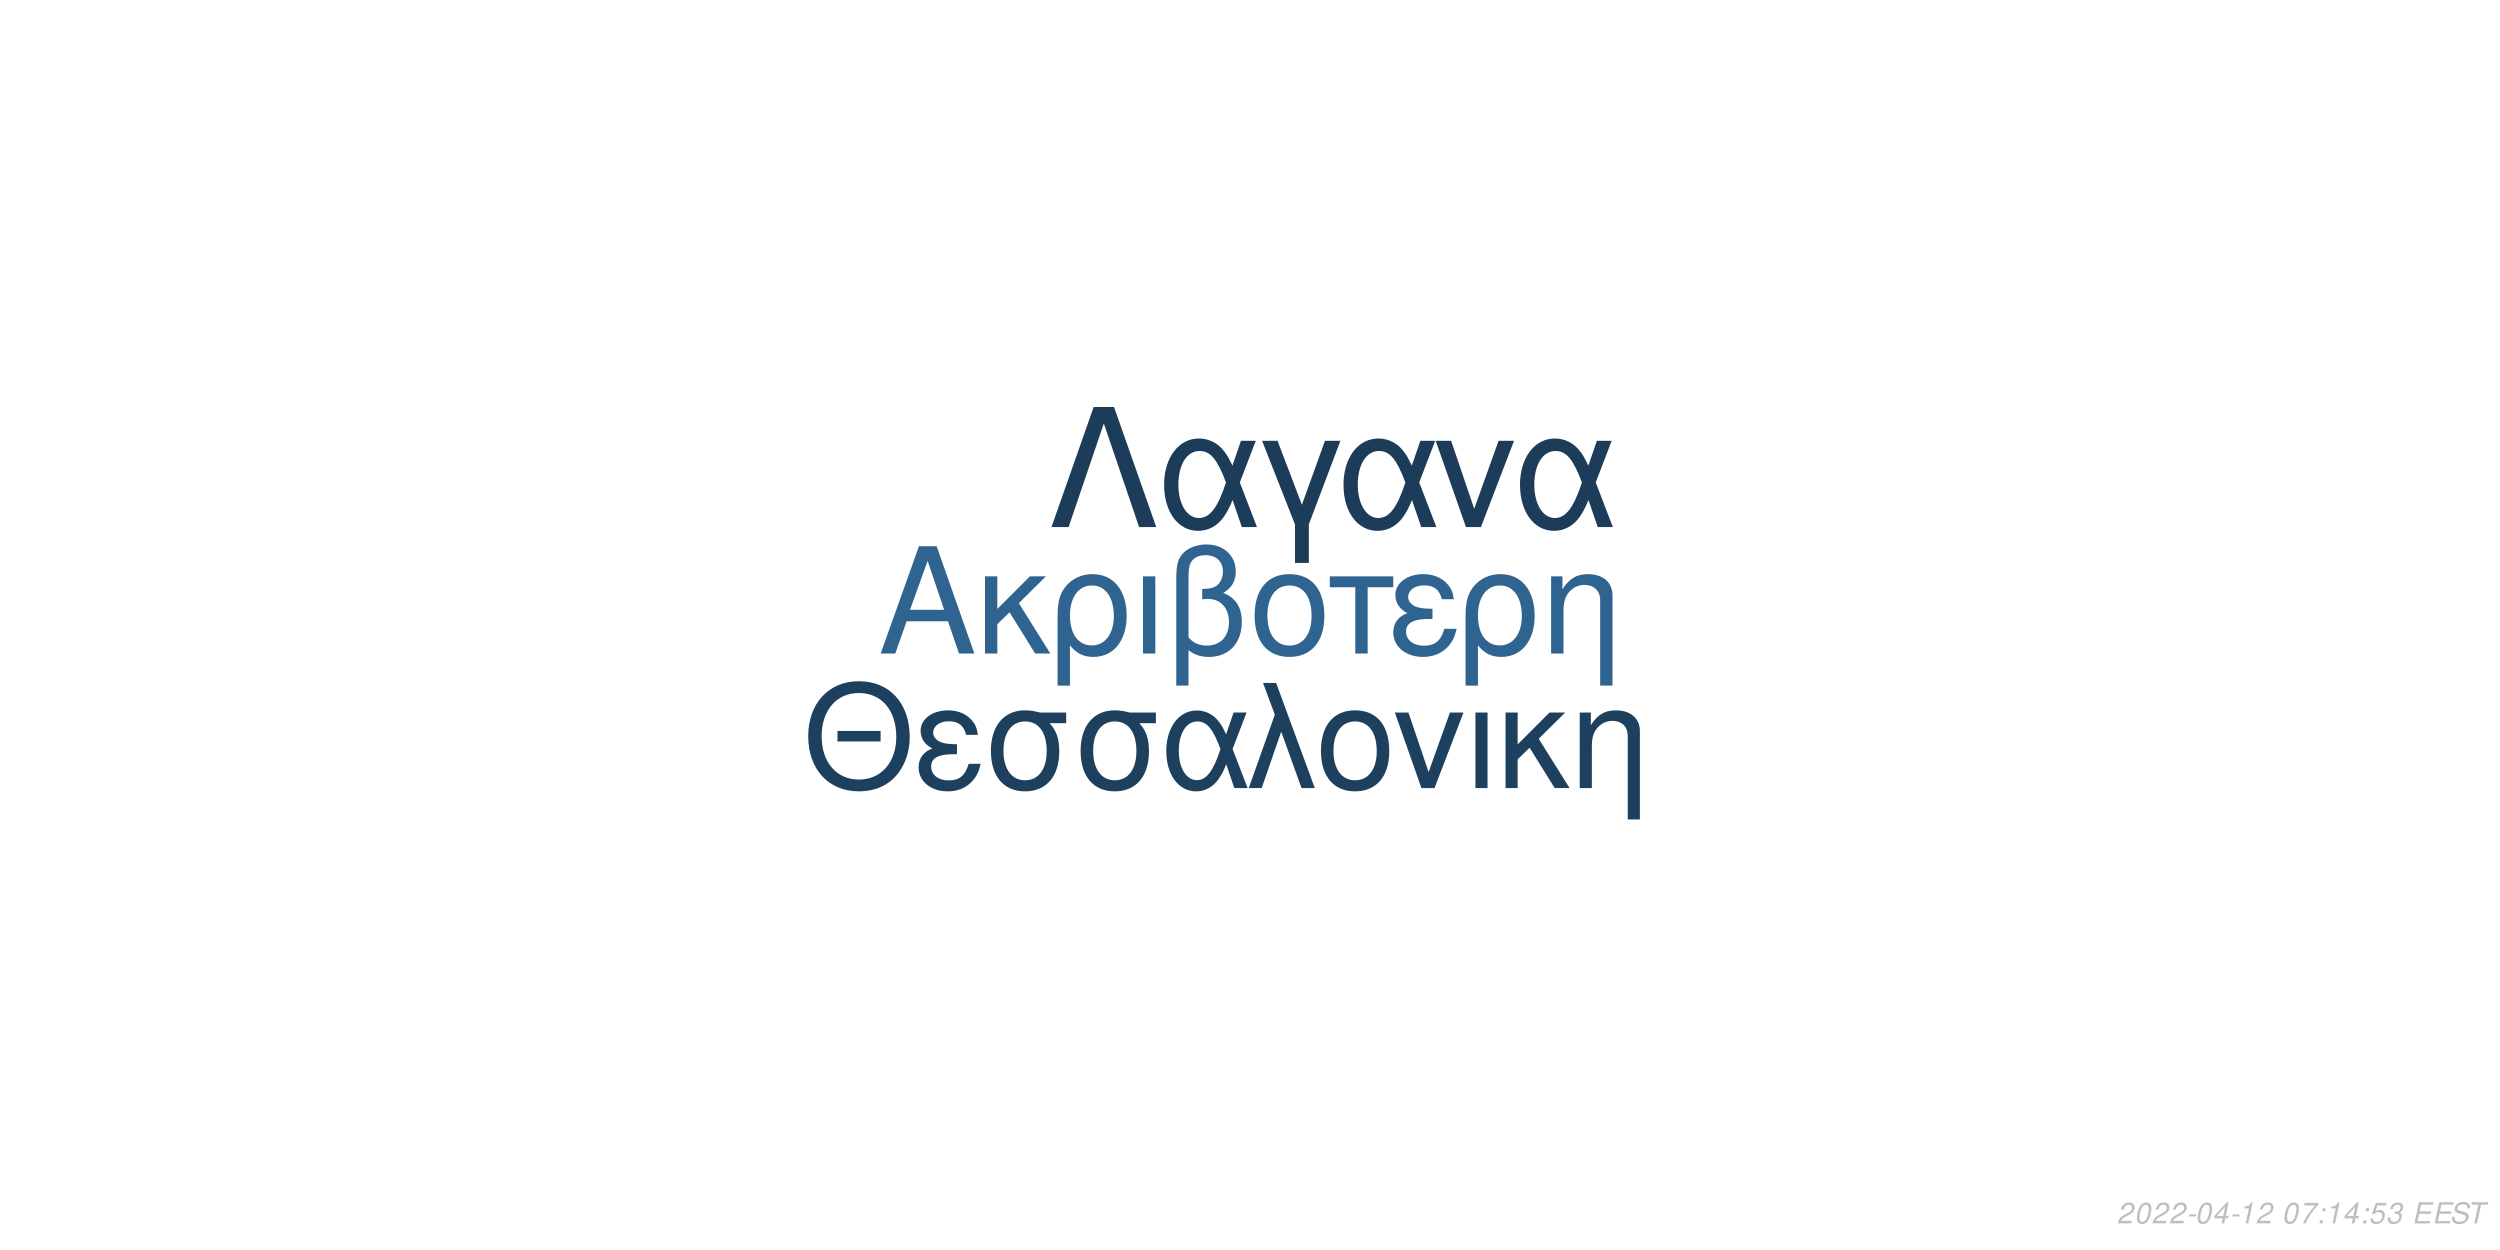
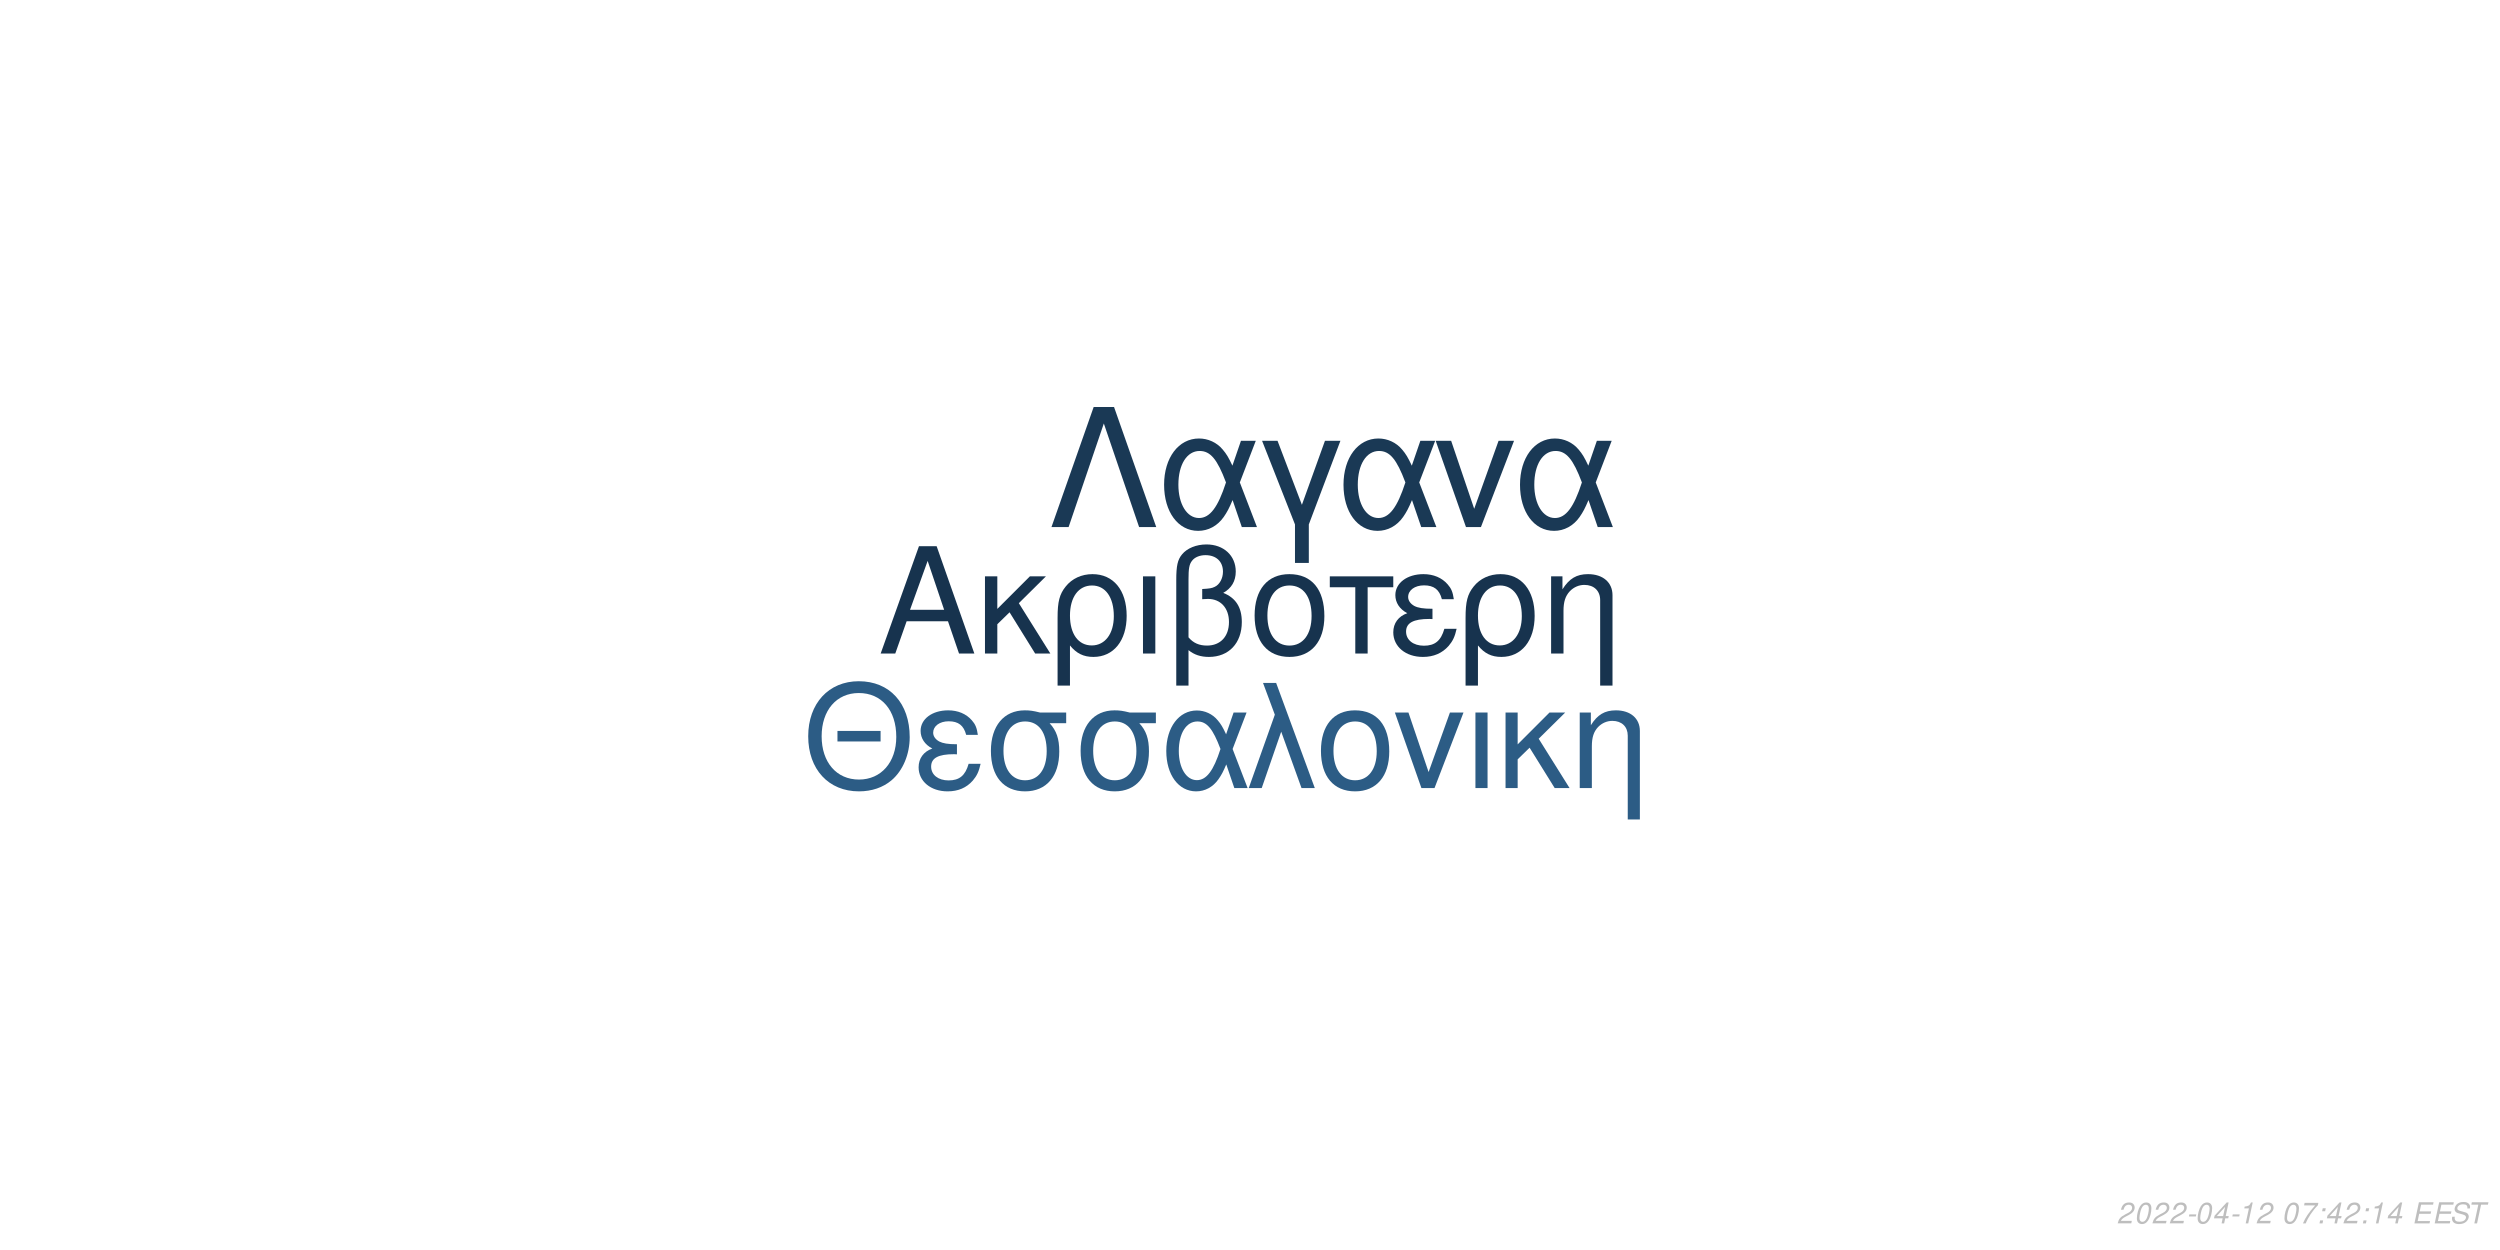
<svg xmlns="http://www.w3.org/2000/svg" xmlns:xlink="http://www.w3.org/1999/xlink" width="864pt" height="432pt" viewBox="0 0 864 432" version="1.1">
  <defs>
    <g>
      <symbol overflow="visible" id="glyph0-0">
        <path style="stroke:none;" d="" />
      </symbol>
      <symbol overflow="visible" id="glyph0-1">
        <path style="stroke:none;" d="M 24.125 -11.141 L 27.938 0 L 33.234 0 L 20.203 -37.094 L 14.094 -37.094 L 0.859 0 L 5.906 0 L 9.828 -11.141 Z M 22.797 -15.109 L 11 -15.109 L 17.094 -32.016 Z M 22.797 -15.109 " />
      </symbol>
      <symbol overflow="visible" id="glyph0-2">
        <path style="stroke:none;" d="M 7.172 -15.422 L 7.172 -26.672 L 2.906 -26.672 L 2.906 0 L 7.172 0 L 7.172 -10.125 L 11.406 -14.25 L 20.25 0 L 25.5 0 L 14.609 -17.406 L 23.969 -26.672 L 18.422 -26.672 Z M 7.172 -15.422 " />
      </symbol>
      <symbol overflow="visible" id="glyph0-3">
        <path style="stroke:none;" d="M 3 11.094 L 7.281 11.094 L 7.281 -2.797 C 9.516 -0.047 11.953 1.172 15.375 1.172 C 22.344 1.172 26.875 -4.422 26.875 -13.031 C 26.875 -21.891 22.297 -27.438 15.062 -27.438 C 11.297 -27.438 7.984 -25.906 5.797 -23.156 C 3.672 -20.516 3 -17.969 3 -12.359 Z M 14.906 -23.516 C 19.547 -23.516 22.438 -19.438 22.438 -12.922 C 22.438 -6.812 19.391 -2.797 14.812 -2.797 C 10.172 -2.797 7.281 -6.766 7.281 -13.125 C 7.281 -19.484 10.234 -23.516 14.906 -23.516 Z M 14.906 -23.516 " />
      </symbol>
      <symbol overflow="visible" id="glyph0-4">
        <path style="stroke:none;" d="M 3.516 0 L 7.781 0 L 7.781 -26.672 L 3.516 -26.672 Z M 3.516 0 " />
      </symbol>
      <symbol overflow="visible" id="glyph0-5">
        <path style="stroke:none;" d="M 4.016 11.094 L 8.25 11.094 L 8.25 -1.172 C 10.172 0.406 12.422 1.172 15.312 1.172 C 22.188 1.172 26.672 -3.609 26.672 -10.891 C 26.672 -15.984 24.578 -19.234 20.25 -20.969 C 23.109 -22.547 24.578 -25.031 24.578 -28.344 C 24.578 -33.844 20.406 -37.703 14.453 -37.703 C 10.938 -37.703 7.734 -36.391 6 -34.25 C 4.484 -32.422 4.016 -30.328 4.016 -25.391 Z M 8.25 -25.656 C 8.25 -29.359 8.5 -30.844 9.469 -32.062 C 10.375 -33.281 12.156 -34 14.094 -34 C 17.812 -34 20.156 -31.812 20.156 -28.297 C 20.156 -25.953 18.984 -23.812 17.297 -23.047 C 16.281 -22.547 15.469 -22.438 12.984 -22.297 L 12.984 -18.781 C 13.734 -18.828 14.344 -18.875 14.969 -18.875 C 19.344 -18.875 22.234 -15.719 22.234 -10.891 C 22.234 -5.906 19.281 -2.75 14.656 -2.75 C 11.953 -2.75 9.922 -3.609 8.25 -5.594 Z M 8.25 -25.656 " />
      </symbol>
      <symbol overflow="visible" id="glyph0-6">
        <path style="stroke:none;" d="M 14.094 -27.438 C 6.562 -27.438 2.094 -22.094 2.094 -13.125 C 2.094 -4.125 6.562 1.172 14.141 1.172 C 21.672 1.172 26.203 -4.172 26.203 -12.922 C 26.203 -22.188 21.828 -27.438 14.094 -27.438 Z M 14.141 -23.516 C 18.938 -23.516 21.781 -19.594 21.781 -12.984 C 21.781 -6.672 18.828 -2.75 14.141 -2.75 C 9.422 -2.75 6.516 -6.672 6.516 -13.125 C 6.516 -19.594 9.422 -23.516 14.141 -23.516 Z M 14.141 -23.516 " />
      </symbol>
      <symbol overflow="visible" id="glyph0-7">
        <path style="stroke:none;" d="M 7.891 0 L 12.156 0 L 12.156 -22.906 L 21.016 -22.906 L 21.016 -26.672 L -0.922 -26.672 L -0.922 -22.906 L 7.891 -22.906 Z M 7.891 0 " />
      </symbol>
      <symbol overflow="visible" id="glyph0-8">
        <path style="stroke:none;" d="M 14.562 -15.469 C 11.344 -15.469 9.562 -15.781 8.297 -16.438 C 6.922 -17.203 6.156 -18.328 6.156 -19.547 C 6.156 -21.891 8.453 -23.562 11.656 -23.562 C 15.062 -23.562 16.953 -22.094 17.812 -18.781 L 21.938 -18.781 C 21.578 -21.266 21.062 -22.5 19.797 -23.922 C 17.812 -26.203 14.906 -27.438 11.453 -27.438 C 5.797 -27.438 1.734 -24.375 1.734 -20.203 C 1.734 -17.609 3.156 -15.375 5.859 -13.938 C 2.797 -12.875 1.016 -10.484 1.016 -7.328 C 1.016 -2.391 5.297 1.172 11.25 1.172 C 14.969 1.172 17.906 -0.109 20.156 -2.641 C 21.578 -4.328 22.297 -5.797 22.906 -8.547 L 18.672 -8.547 C 17.5 -4.422 15.422 -2.703 11.609 -2.703 C 7.938 -2.703 5.438 -4.688 5.438 -7.578 C 5.438 -10.578 7.938 -11.953 13.484 -11.953 C 13.641 -11.953 14.094 -11.953 14.562 -11.906 Z M 14.562 -15.469 " />
      </symbol>
      <symbol overflow="visible" id="glyph0-9">
        <path style="stroke:none;" d="M 3.562 -26.672 L 3.562 0 L 7.844 0 L 7.844 -14.703 C 7.844 -17.906 8.5 -19.891 10.031 -21.531 C 11.406 -22.953 13.188 -23.719 15.062 -23.719 C 18.375 -23.719 20.516 -21.672 20.516 -18.469 L 20.516 11.094 L 24.781 11.094 L 24.781 -20.156 C 24.781 -24.578 21.469 -27.438 16.328 -27.438 C 12.359 -27.438 9.828 -25.906 7.484 -22.188 L 7.484 -26.672 Z M 3.562 -26.672 " />
      </symbol>
      <symbol overflow="visible" id="glyph1-0">
        <path style="stroke:none;" d="" />
      </symbol>
      <symbol overflow="visible" id="glyph1-1">
        <path style="stroke:none;" d="M 26.859 -19.734 L 11.953 -19.734 L 11.953 -16.094 L 26.859 -16.094 Z M 19.328 -36.922 C 8.922 -36.922 1.844 -29.25 1.844 -17.891 C 1.844 -6.484 8.875 1.141 19.391 1.141 C 23.812 1.141 27.703 -0.203 30.641 -2.688 C 34.578 -6.031 36.922 -11.656 36.922 -17.594 C 36.922 -29.297 30 -36.922 19.328 -36.922 Z M 19.328 -32.844 C 27.203 -32.844 32.281 -26.906 32.281 -17.688 C 32.281 -8.922 27.062 -2.938 19.391 -2.938 C 11.609 -2.938 6.484 -8.922 6.484 -17.891 C 6.484 -26.859 11.609 -32.844 19.328 -32.844 Z M 19.328 -32.844 " />
      </symbol>
      <symbol overflow="visible" id="glyph1-2">
        <path style="stroke:none;" d="M 14.25 -15.141 C 11.109 -15.141 9.375 -15.453 8.125 -16.094 C 6.781 -16.844 6.031 -17.938 6.031 -19.141 C 6.031 -21.422 8.266 -23.078 11.406 -23.078 C 14.75 -23.078 16.594 -21.625 17.438 -18.391 L 21.469 -18.391 C 21.125 -20.828 20.625 -22.031 19.391 -23.422 C 17.438 -25.656 14.594 -26.859 11.219 -26.859 C 5.688 -26.859 1.688 -23.875 1.688 -19.781 C 1.688 -17.234 3.094 -15.047 5.734 -13.656 C 2.734 -12.609 1 -10.266 1 -7.172 C 1 -2.344 5.188 1.141 11.016 1.141 C 14.656 1.141 17.547 -0.094 19.734 -2.594 C 21.125 -4.234 21.828 -5.688 22.422 -8.375 L 18.281 -8.375 C 17.141 -4.328 15.094 -2.641 11.359 -2.641 C 7.766 -2.641 5.328 -4.578 5.328 -7.422 C 5.328 -10.359 7.766 -11.703 13.203 -11.703 C 13.359 -11.703 13.797 -11.703 14.25 -11.656 Z M 14.25 -15.141 " />
      </symbol>
      <symbol overflow="visible" id="glyph1-3">
        <path style="stroke:none;" d="M 29 -26.109 L 19.938 -26.109 C 17.594 -26.703 16.438 -26.859 14.703 -26.859 C 7.469 -26.859 2.984 -21.469 2.984 -12.859 C 2.984 -4.031 7.375 1.141 14.797 1.141 C 22.172 1.141 26.609 -4.078 26.609 -12.656 C 26.609 -17.047 25.656 -19.828 23.266 -22.422 L 29 -22.422 Z M 14.797 -23.016 C 19.531 -23.016 22.266 -19.234 22.266 -12.75 C 22.266 -6.531 19.438 -2.688 14.797 -2.688 C 10.172 -2.688 7.328 -6.531 7.328 -12.859 C 7.328 -19.188 10.172 -23.016 14.797 -23.016 Z M 14.797 -23.016 " />
      </symbol>
      <symbol overflow="visible" id="glyph1-4">
        <path style="stroke:none;" d="M 29.344 -26.109 L 24.859 -26.109 L 22.266 -18.578 C 21.125 -21.031 20.484 -22.125 19.328 -23.469 C 17.547 -25.609 14.906 -26.812 12.156 -26.812 C 5.984 -26.812 1.594 -20.984 1.594 -12.812 C 1.594 -4.578 5.828 1.141 11.906 1.141 C 14.953 1.141 17.734 -0.344 19.625 -3.047 C 20.672 -4.531 21.281 -5.688 22.328 -8.172 L 25.109 0 L 29.703 0 L 24.516 -13.5 Z M 20.328 -13.5 C 17.891 -5.922 15.453 -2.734 12.156 -2.734 C 8.516 -2.734 5.922 -6.922 5.922 -12.812 C 5.922 -18.938 8.516 -23.016 12.359 -23.016 C 15.594 -23.016 17.688 -20.531 20.328 -13.5 Z M 20.328 -13.5 " />
      </symbol>
      <symbol overflow="visible" id="glyph1-5">
        <path style="stroke:none;" d="M 1.094 0 L 5.578 0 L 12.312 -19.484 L 19.328 0 L 23.922 0 L 10.562 -36.328 L 6.031 -36.328 L 10.109 -25.359 Z M 1.094 0 " />
      </symbol>
      <symbol overflow="visible" id="glyph1-6">
        <path style="stroke:none;" d="M 13.797 -26.859 C 6.422 -26.859 2.047 -21.625 2.047 -12.859 C 2.047 -4.031 6.422 1.141 13.859 1.141 C 21.234 1.141 25.656 -4.078 25.656 -12.656 C 25.656 -21.719 21.375 -26.859 13.797 -26.859 Z M 13.859 -23.016 C 18.531 -23.016 21.328 -19.188 21.328 -12.703 C 21.328 -6.531 18.438 -2.688 13.859 -2.688 C 9.219 -2.688 6.375 -6.531 6.375 -12.859 C 6.375 -19.188 9.219 -23.016 13.859 -23.016 Z M 13.859 -23.016 " />
      </symbol>
      <symbol overflow="visible" id="glyph1-7">
        <path style="stroke:none;" d="M 14.297 0 L 24.312 -26.109 L 19.625 -26.109 L 12.25 -5.531 L 5.281 -26.109 L 0.594 -26.109 L 9.766 0 Z M 14.297 0 " />
      </symbol>
      <symbol overflow="visible" id="glyph1-8">
        <path style="stroke:none;" d="M 3.438 0 L 7.625 0 L 7.625 -26.109 L 3.438 -26.109 Z M 3.438 0 " />
      </symbol>
      <symbol overflow="visible" id="glyph1-9">
        <path style="stroke:none;" d="M 7.031 -15.094 L 7.031 -26.109 L 2.844 -26.109 L 2.844 0 L 7.031 0 L 7.031 -9.922 L 11.156 -13.953 L 19.828 0 L 24.969 0 L 14.297 -17.047 L 23.469 -26.109 L 18.031 -26.109 Z M 7.031 -15.094 " />
      </symbol>
      <symbol overflow="visible" id="glyph1-10">
        <path style="stroke:none;" d="M 3.484 -26.109 L 3.484 0 L 7.672 0 L 7.672 -14.406 C 7.672 -17.547 8.328 -19.484 9.812 -21.078 C 11.156 -22.469 12.906 -23.219 14.75 -23.219 C 17.984 -23.219 20.078 -21.234 20.078 -18.094 L 20.078 10.859 L 24.266 10.859 L 24.266 -19.734 C 24.266 -24.062 21.031 -26.859 16 -26.859 C 12.109 -26.859 9.609 -25.359 7.328 -21.719 L 7.328 -26.109 Z M 3.484 -26.109 " />
      </symbol>
      <symbol overflow="visible" id="glyph2-0">
        <path style="stroke:none;" d="" />
      </symbol>
      <symbol overflow="visible" id="glyph2-1">
        <path style="stroke:none;" d="M 22.531 -41.484 L 15.484 -41.484 L 0.906 0 L 6.828 0 L 19 -35.797 L 31.188 0 L 37.109 0 Z M 22.531 -41.484 " />
      </symbol>
      <symbol overflow="visible" id="glyph2-2">
        <path style="stroke:none;" d="M 33.516 -29.812 L 28.391 -29.812 L 25.438 -21.219 C 24.125 -24.016 23.391 -25.266 22.078 -26.797 C 20.031 -29.25 17.016 -30.609 13.891 -30.609 C 6.828 -30.609 1.828 -23.953 1.828 -14.625 C 1.828 -5.234 6.656 1.312 13.594 1.312 C 17.078 1.312 20.266 -0.391 22.422 -3.469 C 23.609 -5.172 24.297 -6.484 25.5 -9.328 L 28.688 0 L 33.922 0 L 28 -15.422 Z M 23.219 -15.422 C 20.422 -6.766 17.641 -3.125 13.891 -3.125 C 9.734 -3.125 6.766 -7.906 6.766 -14.625 C 6.766 -21.625 9.734 -26.297 14.109 -26.297 C 17.812 -26.297 20.203 -23.453 23.219 -15.422 Z M 23.219 -15.422 " />
      </symbol>
      <symbol overflow="visible" id="glyph2-3">
        <path style="stroke:none;" d="M 12.062 12.406 L 16.844 12.406 L 16.844 -0.906 L 27.766 -29.812 L 22.422 -29.812 L 14.453 -7.688 L 6.031 -29.812 L 0.688 -29.812 L 12.062 -0.906 Z M 12.062 12.406 " />
      </symbol>
      <symbol overflow="visible" id="glyph2-4">
        <path style="stroke:none;" d="M 16.328 0 L 27.766 -29.812 L 22.422 -29.812 L 14 -6.312 L 6.031 -29.812 L 0.688 -29.812 L 11.156 0 Z M 16.328 0 " />
      </symbol>
      <symbol overflow="visible" id="glyph3-0">
        <path style="stroke:none;" d="" />
      </symbol>
      <symbol overflow="visible" id="glyph3-1">
        <path style="stroke:none;" d="M 5.234 -0.875 L 1.469 -0.875 C 1.641 -1.375 2.203 -1.891 3.109 -2.344 L 4.234 -2.938 C 5.562 -3.625 6.219 -4.469 6.219 -5.484 C 6.219 -5.938 6.062 -6.359 5.797 -6.656 C 5.469 -7.047 4.984 -7.234 4.312 -7.234 C 2.766 -7.234 1.891 -6.453 1.484 -4.734 L 2.375 -4.734 C 2.484 -5.188 2.609 -5.484 2.797 -5.75 C 3.094 -6.203 3.609 -6.453 4.188 -6.453 C 4.891 -6.453 5.344 -6.031 5.344 -5.375 C 5.344 -4.703 4.859 -4.094 4.016 -3.656 L 2.984 -3.125 C 1.234 -2.188 0.797 -1.656 0.344 -0.016 L 5.047 -0.016 Z M 5.234 -0.875 " />
      </symbol>
      <symbol overflow="visible" id="glyph3-2">
        <path style="stroke:none;" d="M 4.203 -7.234 C 3.375 -7.234 2.688 -6.812 2.125 -5.984 C 1.484 -5.047 0.984 -3.188 0.984 -1.734 C 0.984 -1.109 1.172 -0.562 1.484 -0.266 C 1.797 0.047 2.281 0.234 2.766 0.234 C 3.625 0.234 4.281 -0.156 4.859 -1.016 C 5.516 -1.953 6 -3.797 6 -5.266 C 6 -6.5 5.328 -7.234 4.203 -7.234 Z M 4.094 -6.453 C 4.734 -6.453 5.125 -5.984 5.125 -5.156 C 5.125 -4.203 4.781 -2.625 4.406 -1.812 C 3.984 -0.938 3.516 -0.547 2.875 -0.547 C 2.25 -0.547 1.875 -1.031 1.875 -1.828 C 1.875 -2.797 2.203 -4.344 2.594 -5.203 C 2.984 -6.047 3.453 -6.453 4.094 -6.453 Z M 4.094 -6.453 " />
      </symbol>
      <symbol overflow="visible" id="glyph3-3">
        <path style="stroke:none;" d="M 3.516 -3.125 L 1.125 -3.125 L 0.969 -2.406 L 3.359 -2.406 Z M 3.516 -3.125 " />
      </symbol>
      <symbol overflow="visible" id="glyph3-4">
        <path style="stroke:none;" d="M 3.625 -1.75 L 3.266 0 L 4.141 0 L 4.516 -1.75 L 5.562 -1.75 L 5.734 -2.531 L 4.688 -2.531 L 5.688 -7.234 L 5.016 -7.234 L 0.844 -2.672 L 0.641 -1.75 Z M 3.797 -2.531 L 1.594 -2.531 L 4.469 -5.703 Z M 3.797 -2.531 " />
      </symbol>
      <symbol overflow="visible" id="glyph3-5">
        <path style="stroke:none;" d="M 3.703 -5.188 L 2.594 0 L 3.469 0 L 5.016 -7.234 L 4.438 -7.234 C 3.906 -6.156 3.688 -6.016 2.234 -5.812 L 2.109 -5.188 Z M 3.703 -5.188 " />
      </symbol>
      <symbol overflow="visible" id="glyph3-6">
        <path style="stroke:none;" d="" />
      </symbol>
      <symbol overflow="visible" id="glyph3-7">
        <path style="stroke:none;" d="M 6.703 -7.094 L 1.953 -7.094 L 1.766 -6.219 L 5.594 -6.219 C 3.344 -3.688 2.266 -2.109 1.375 0 L 2.344 0 C 3.031 -1.906 4.828 -4.594 6.547 -6.281 Z M 6.703 -7.094 " />
      </symbol>
      <symbol overflow="visible" id="glyph3-8">
        <path style="stroke:none;" d="M 2.359 -1.031 L 1.312 -1.031 L 1.094 0 L 2.141 0 Z M 3.266 -5.234 L 2.219 -5.234 L 2 -4.203 L 3.047 -4.203 Z M 3.266 -5.234 " />
      </symbol>
      <symbol overflow="visible" id="glyph3-9">
-         <path style="stroke:none;" d="M 6.297 -7.094 L 2.594 -7.094 L 1.234 -3.234 L 2.047 -3.234 C 2.656 -3.766 2.938 -3.906 3.531 -3.906 C 4.328 -3.906 4.797 -3.453 4.797 -2.688 C 4.797 -1.438 3.969 -0.547 2.828 -0.547 C 2.031 -0.547 1.609 -0.938 1.578 -1.734 L 0.703 -1.734 L 0.703 -1.516 C 0.703 -0.938 0.844 -0.547 1.188 -0.266 C 1.562 0.062 2.078 0.234 2.703 0.234 C 3.656 0.234 4.391 -0.156 4.984 -0.922 C 5.422 -1.5 5.672 -2.234 5.672 -2.953 C 5.672 -4 4.938 -4.672 3.812 -4.672 C 3.328 -4.672 2.906 -4.547 2.406 -4.234 L 3.109 -6.219 L 6.109 -6.219 Z M 6.297 -7.094 " />
+         <path style="stroke:none;" d="M 2.547 -3.312 L 6.5 -3.312 L 6.688 -4.141 L 2.719 -4.141 L 3.219 -6.469 L 7.344 -6.469 L 7.516 -7.297 L 2.453 -7.297 L 0.906 0 L 6.125 0 L 6.297 -0.812 L 2.016 -0.812 Z M 2.547 -3.312 " />
      </symbol>
      <symbol overflow="visible" id="glyph3-10">
-         <path style="stroke:none;" d="M 2.922 -3.312 C 3.125 -3.344 3.234 -3.344 3.375 -3.344 C 4.203 -3.344 4.688 -3 4.688 -2.406 C 4.688 -1.312 3.906 -0.547 2.781 -0.547 C 2.047 -0.547 1.594 -0.938 1.594 -1.562 C 1.594 -1.719 1.609 -1.844 1.656 -2.094 L 0.766 -2.094 C 0.734 -1.797 0.719 -1.641 0.719 -1.469 C 0.719 -0.375 1.406 0.234 2.641 0.234 C 3.547 0.234 4.297 -0.078 4.812 -0.656 C 5.266 -1.156 5.562 -1.875 5.562 -2.547 C 5.562 -3.125 5.344 -3.453 4.797 -3.734 C 5.641 -4.234 6.016 -4.844 6.016 -5.734 C 6.016 -6.656 5.312 -7.234 4.203 -7.234 C 3.375 -7.234 2.672 -6.938 2.188 -6.375 C 1.891 -6.031 1.703 -5.641 1.516 -4.906 L 2.391 -4.906 C 2.5 -5.359 2.594 -5.594 2.734 -5.812 C 3.047 -6.234 3.516 -6.453 4.078 -6.453 C 4.734 -6.453 5.141 -6.125 5.141 -5.578 C 5.141 -5.188 5.016 -4.797 4.797 -4.547 C 4.516 -4.234 4 -4.062 3.266 -4.062 L 3.078 -4.062 Z M 2.922 -3.312 " />
+         <path style="stroke:none;" d="M 7.062 -5.156 C 7.125 -5.438 7.141 -5.562 7.141 -5.703 C 7.141 -6.156 6.938 -6.594 6.594 -6.891 C 6.188 -7.25 5.656 -7.406 4.875 -7.406 C 3.844 -7.406 3.047 -7.125 2.5 -6.562 C 2.094 -6.141 1.781 -5.438 1.781 -4.922 C 1.781 -4.297 2.219 -3.766 2.891 -3.562 L 4.594 -3.094 C 5.406 -2.859 5.734 -2.578 5.734 -2.094 C 5.734 -1.781 5.547 -1.406 5.266 -1.141 C 4.844 -0.766 4.266 -0.578 3.453 -0.578 C 2.328 -0.578 1.812 -0.984 1.812 -1.906 C 1.812 -2.047 1.812 -2.125 1.844 -2.312 L 0.984 -2.312 C 0.906 -2.062 0.891 -1.906 0.891 -1.688 C 0.891 -0.484 1.797 0.234 3.297 0.234 C 4.359 0.234 5.234 -0.062 5.812 -0.609 C 6.344 -1.078 6.688 -1.797 6.688 -2.375 C 6.688 -2.641 6.609 -2.906 6.453 -3.156 C 6.234 -3.5 5.938 -3.703 5.469 -3.828 L 3.75 -4.312 C 2.984 -4.547 2.734 -4.734 2.734 -5.188 C 2.734 -5.547 2.875 -5.844 3.188 -6.109 C 3.547 -6.438 4.031 -6.594 4.703 -6.594 C 5.266 -6.594 5.688 -6.484 5.906 -6.297 C 6.094 -6.125 6.219 -5.797 6.219 -5.516 C 6.219 -5.422 6.203 -5.344 6.188 -5.156 Z M 7.062 -5.156 " />
      </symbol>
      <symbol overflow="visible" id="glyph3-11">
-         <path style="stroke:none;" d="M 2.547 -3.312 L 6.5 -3.312 L 6.688 -4.141 L 2.719 -4.141 L 3.219 -6.469 L 7.344 -6.469 L 7.516 -7.297 L 2.453 -7.297 L 0.906 0 L 6.125 0 L 6.297 -0.812 L 2.016 -0.812 Z M 2.547 -3.312 " />
-       </symbol>
-       <symbol overflow="visible" id="glyph3-12">
-         <path style="stroke:none;" d="M 7.062 -5.156 C 7.125 -5.438 7.141 -5.562 7.141 -5.703 C 7.141 -6.156 6.938 -6.594 6.594 -6.891 C 6.188 -7.25 5.656 -7.406 4.875 -7.406 C 3.844 -7.406 3.047 -7.125 2.5 -6.562 C 2.094 -6.141 1.781 -5.438 1.781 -4.922 C 1.781 -4.297 2.219 -3.766 2.891 -3.562 L 4.594 -3.094 C 5.406 -2.859 5.734 -2.578 5.734 -2.094 C 5.734 -1.781 5.547 -1.406 5.266 -1.141 C 4.844 -0.766 4.266 -0.578 3.453 -0.578 C 2.328 -0.578 1.812 -0.984 1.812 -1.906 C 1.812 -2.047 1.812 -2.125 1.844 -2.312 L 0.984 -2.312 C 0.906 -2.062 0.891 -1.906 0.891 -1.688 C 0.891 -0.484 1.797 0.234 3.297 0.234 C 4.359 0.234 5.234 -0.062 5.812 -0.609 C 6.344 -1.078 6.688 -1.797 6.688 -2.375 C 6.688 -2.641 6.609 -2.906 6.453 -3.156 C 6.234 -3.5 5.938 -3.703 5.469 -3.828 L 3.75 -4.312 C 2.984 -4.547 2.734 -4.734 2.734 -5.188 C 2.734 -5.547 2.875 -5.844 3.188 -6.109 C 3.547 -6.438 4.031 -6.594 4.703 -6.594 C 5.266 -6.594 5.688 -6.484 5.906 -6.297 C 6.094 -6.125 6.219 -5.797 6.219 -5.516 C 6.219 -5.422 6.203 -5.344 6.188 -5.156 Z M 7.062 -5.156 " />
-       </symbol>
-       <symbol overflow="visible" id="glyph3-13">
        <path style="stroke:none;" d="M 4.938 -6.469 L 7.312 -6.469 L 7.484 -7.297 L 1.75 -7.297 L 1.578 -6.469 L 3.984 -6.469 L 2.609 0 L 3.547 0 Z M 4.938 -6.469 " />
      </symbol>
    </g>
  </defs>
  <g id="surface1">
    <rect x="0" y="0" width="864" height="432" style="fill:rgb(100%,100%,100%);fill-opacity:1;stroke:none;" />
-     <g style="fill:rgb(18.824%,39.216%,56.471%);fill-opacity:1;">
+     <g style="fill:rgb(9.02%,20%,30.588%);fill-opacity:1;">
      <use xlink:href="#glyph0-1" x="303.5" y="225.861" />
      <use xlink:href="#glyph0-2" x="337.5" y="225.861" />
      <use xlink:href="#glyph0-3" x="362.5" y="225.861" />
      <use xlink:href="#glyph0-4" x="391.5" y="225.861" />
      <use xlink:href="#glyph0-5" x="402.5" y="225.861" />
      <use xlink:href="#glyph0-6" x="431.5" y="225.861" />
      <use xlink:href="#glyph0-7" x="460.5" y="225.861" />
      <use xlink:href="#glyph0-8" x="480.5" y="225.861" />
      <use xlink:href="#glyph0-3" x="503.5" y="225.861" />
      <use xlink:href="#glyph0-9" x="532.5" y="225.861" />
    </g>
-     <g style="fill:rgb(11.765%,25.098%,37.255%);fill-opacity:1;">
+     <g style="fill:rgb(17.255%,36.078%,52.157%);fill-opacity:1;">
      <use xlink:href="#glyph1-1" x="277.473" y="272.354" />
      <use xlink:href="#glyph1-2" x="316.473" y="272.354" />
      <use xlink:href="#glyph1-3" x="339.473" y="272.354" />
      <use xlink:href="#glyph1-3" x="370.473" y="272.354" />
      <use xlink:href="#glyph1-4" x="401.473" y="272.354" />
      <use xlink:href="#glyph1-5" x="430.473" y="272.354" />
      <use xlink:href="#glyph1-6" x="454.473" y="272.354" />
      <use xlink:href="#glyph1-7" x="481.473" y="272.354" />
      <use xlink:href="#glyph1-8" x="506.473" y="272.354" />
      <use xlink:href="#glyph1-9" x="517.473" y="272.354" />
      <use xlink:href="#glyph1-10" x="542.473" y="272.354" />
    </g>
-     <g style="fill:rgb(10.98%,23.529%,35.294%);fill-opacity:1;">
+     <g style="fill:rgb(10.196%,22.353%,33.333%);fill-opacity:1;">
      <use xlink:href="#glyph2-1" x="362.484" y="182.152" />
      <use xlink:href="#glyph2-2" x="400.484" y="182.152" />
      <use xlink:href="#glyph2-3" x="435.484" y="182.152" />
      <use xlink:href="#glyph2-2" x="462.484" y="182.152" />
      <use xlink:href="#glyph2-4" x="495.484" y="182.152" />
      <use xlink:href="#glyph2-2" x="523.484" y="182.152" />
    </g>
    <g style="fill:rgb(74.51%,74.51%,74.51%);fill-opacity:1;">
      <use xlink:href="#glyph3-1" x="731.52" y="422.81" />
      <use xlink:href="#glyph3-2" x="737.52" y="422.81" />
      <use xlink:href="#glyph3-1" x="743.52" y="422.81" />
      <use xlink:href="#glyph3-1" x="749.52" y="422.81" />
      <use xlink:href="#glyph3-3" x="755.52" y="422.81" />
      <use xlink:href="#glyph3-2" x="758.52" y="422.81" />
      <use xlink:href="#glyph3-4" x="764.52" y="422.81" />
      <use xlink:href="#glyph3-3" x="770.52" y="422.81" />
      <use xlink:href="#glyph3-5" x="773.52" y="422.81" />
      <use xlink:href="#glyph3-1" x="779.52" y="422.81" />
      <use xlink:href="#glyph3-6" x="785.52" y="422.81" />
      <use xlink:href="#glyph3-2" x="788.52" y="422.81" />
      <use xlink:href="#glyph3-7" x="794.52" y="422.81" />
      <use xlink:href="#glyph3-8" x="800.52" y="422.81" />
-       <use xlink:href="#glyph3-5" x="803.52" y="422.81" />
-       <use xlink:href="#glyph3-4" x="809.52" y="422.81" />
+       <use xlink:href="#glyph3-4" x="803.52" y="422.81" />
+       <use xlink:href="#glyph3-1" x="809.52" y="422.81" />
      <use xlink:href="#glyph3-8" x="815.52" y="422.81" />
-       <use xlink:href="#glyph3-9" x="818.52" y="422.81" />
-       <use xlink:href="#glyph3-10" x="824.52" y="422.81" />
+       <use xlink:href="#glyph3-5" x="818.52" y="422.81" />
+       <use xlink:href="#glyph3-4" x="824.52" y="422.81" />
      <use xlink:href="#glyph3-6" x="830.52" y="422.81" />
-       <use xlink:href="#glyph3-11" x="833.52" y="422.81" />
-       <use xlink:href="#glyph3-11" x="840.52" y="422.81" />
-       <use xlink:href="#glyph3-12" x="846.52" y="422.81" />
-       <use xlink:href="#glyph3-13" x="852.52" y="422.81" />
+       <use xlink:href="#glyph3-9" x="833.52" y="422.81" />
+       <use xlink:href="#glyph3-9" x="840.52" y="422.81" />
+       <use xlink:href="#glyph3-10" x="846.52" y="422.81" />
+       <use xlink:href="#glyph3-11" x="852.52" y="422.81" />
    </g>
  </g>
</svg>
